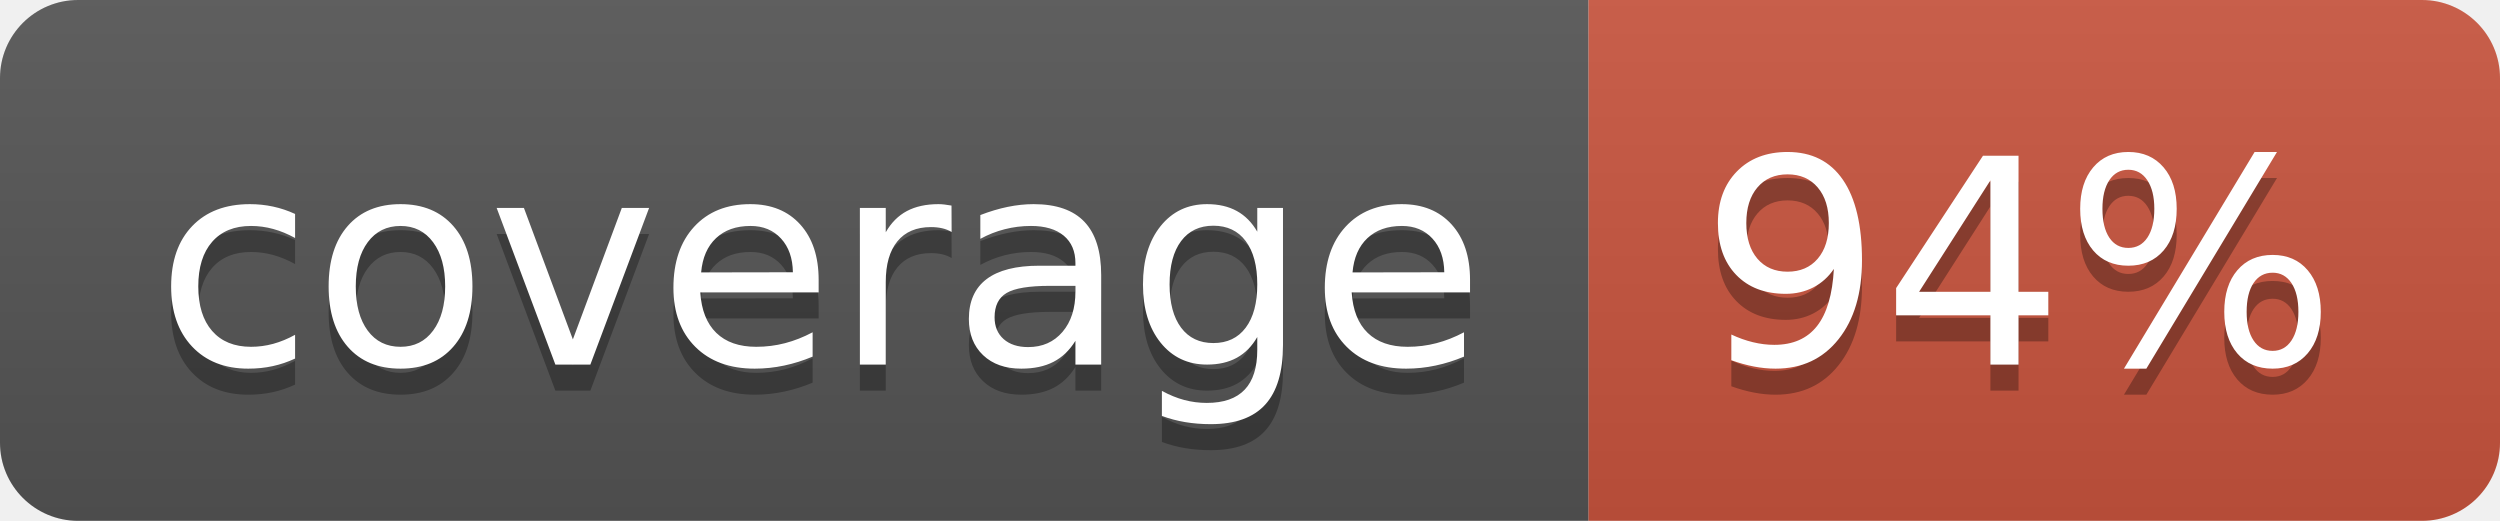
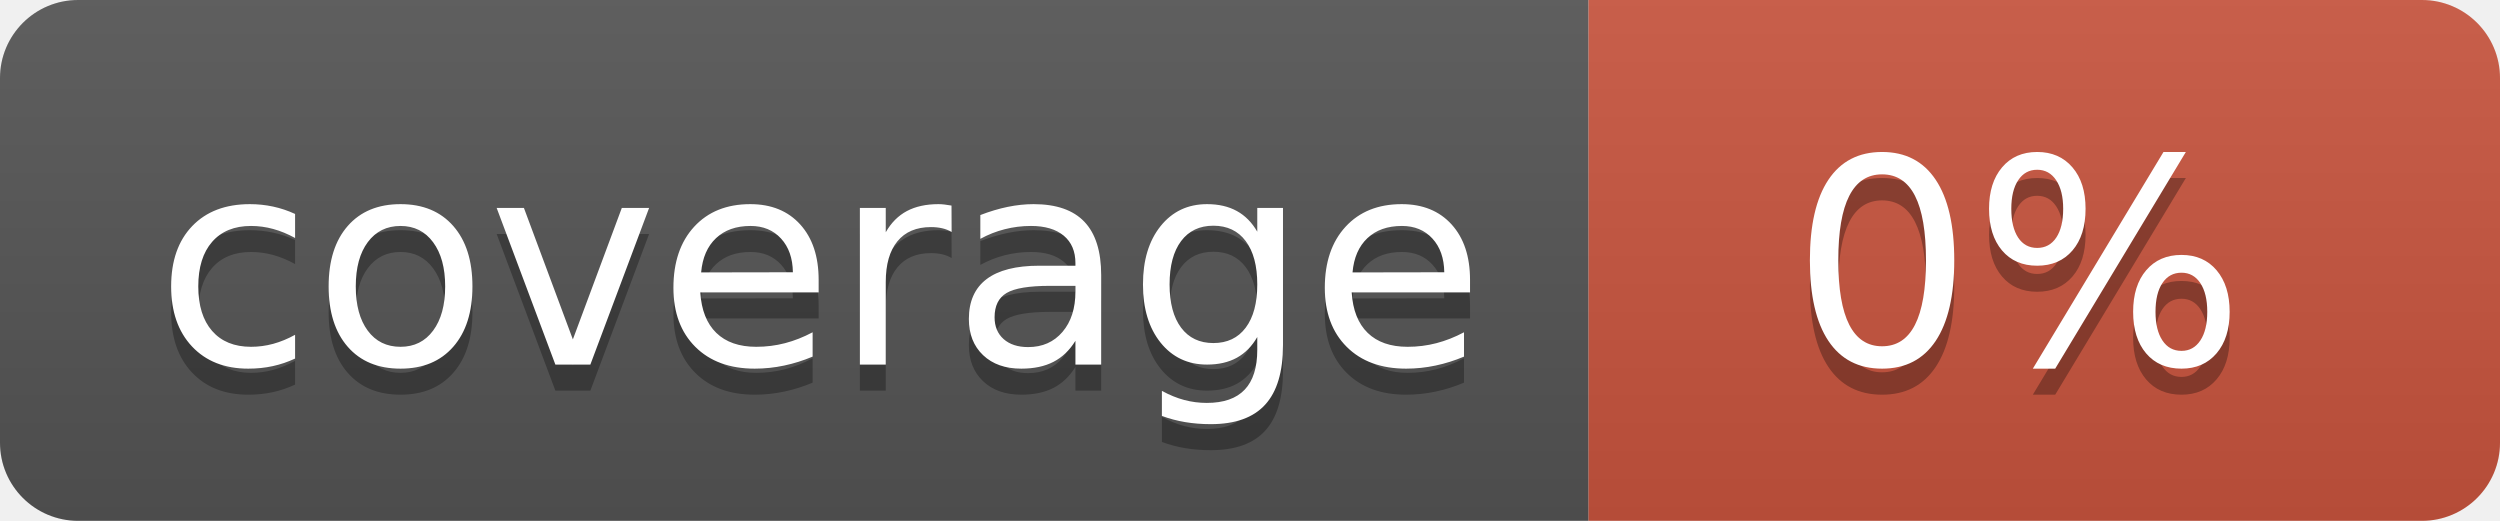
<svg xmlns="http://www.w3.org/2000/svg" width="96" height="20">
  <linearGradient id="b" x2="0" y2="100%">
    <stop offset="0" stop-color="#bbb" stop-opacity=".1" />
    <stop offset="1" stop-opacity=".1" />
  </linearGradient>
  <clipPath id="a">
    <rect width="96" height="20" rx="3" fill="#fff" />
  </clipPath>
  <g clip-path="url(#a)">
    <path fill="#555" d="M0 0h61v20H0z" />
    <path fill="#CA553E" d="M61 0h35v20H61z" />
    <path fill="url(#b)" d="M0 0h96v20H0z" />
  </g>
  <g fill="#fff" text-anchor="middle" font-family="DejaVu Sans,Verdana,Geneva,sans-serif" font-size="110">
    <text x="315" y="150" fill="#010101" fill-opacity=".3" transform="scale(.1)" textLength="510">coverage</text>
    <text x="315" y="140" transform="scale(.1)" textLength="510">coverage</text>
-     <text x="775" y="150" fill="#010101" fill-opacity=".3" transform="scale(.1)" textLength="250">94%</text>
-     <text x="775" y="140" transform="scale(.1)" textLength="250">94%</text>
+     <text x="775" y="150" fill="#010101" fill-opacity=".3" transform="scale(.1)" textLength="250">0%</text>
+     <text x="775" y="140" transform="scale(.1)" textLength="250">0%</text>
  </g>
</svg>
